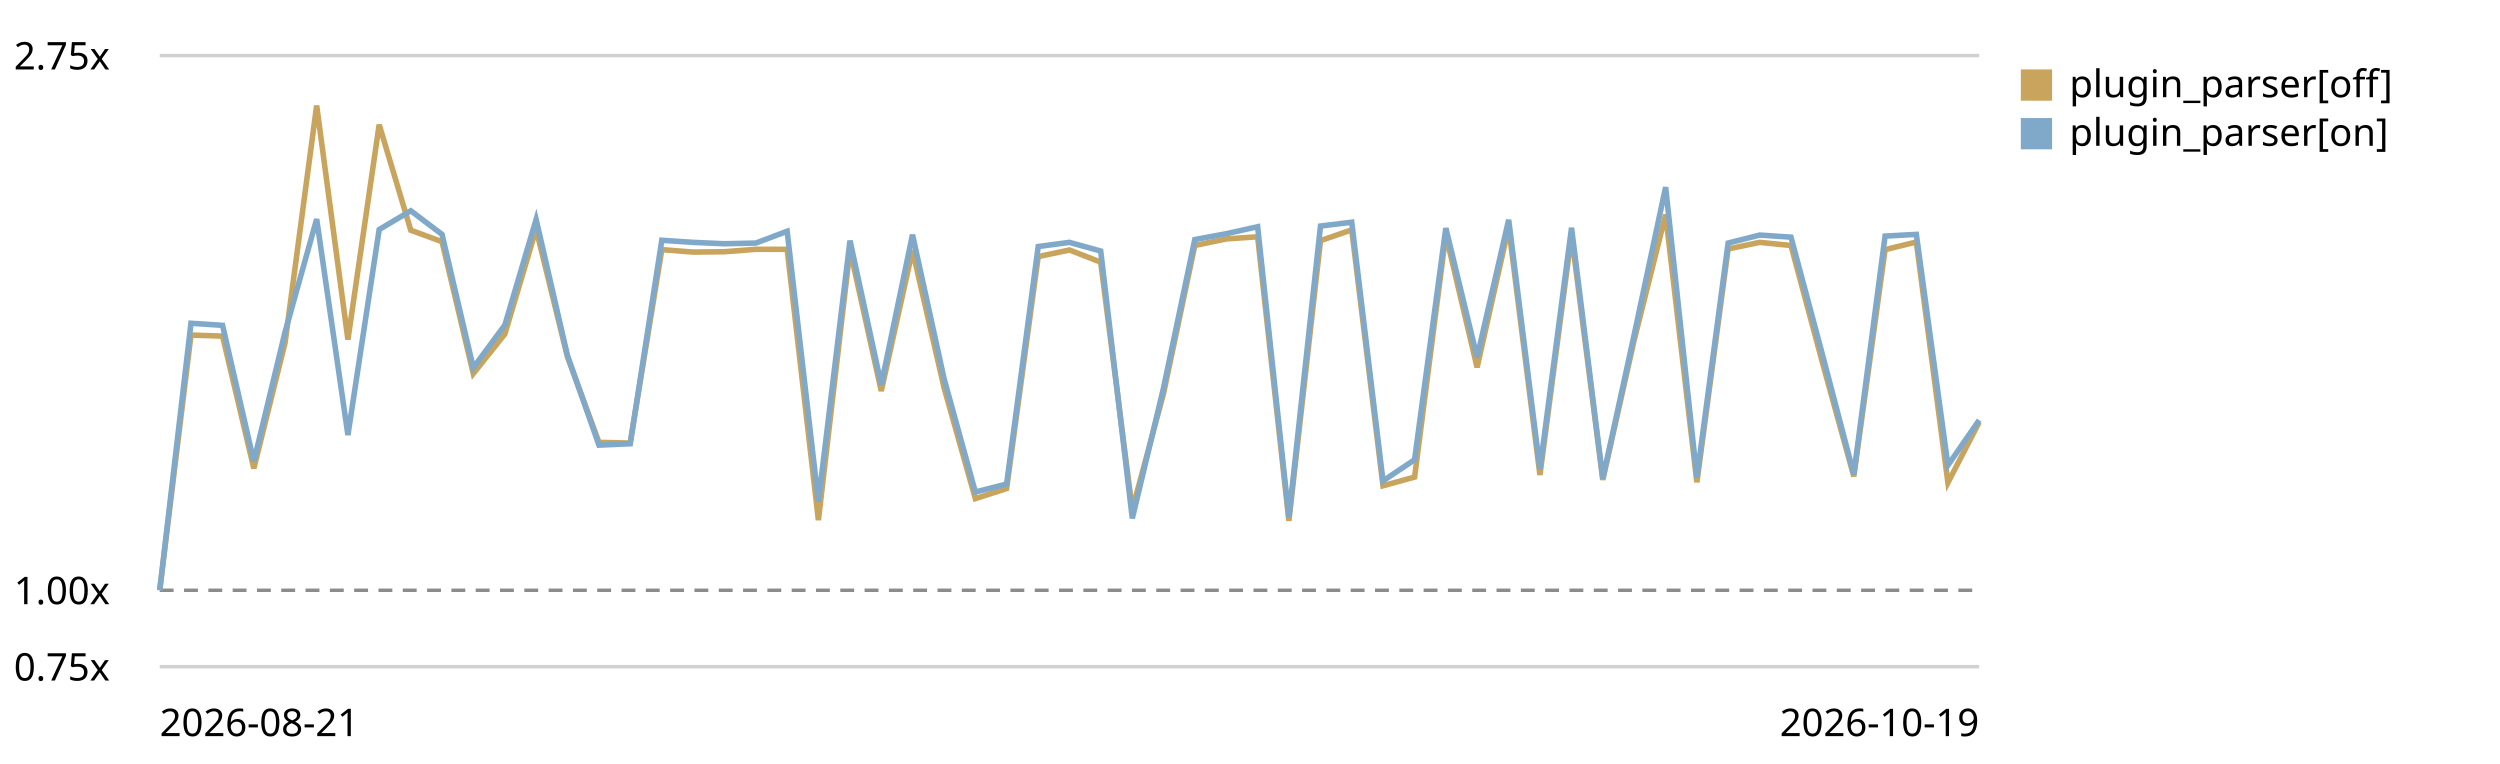
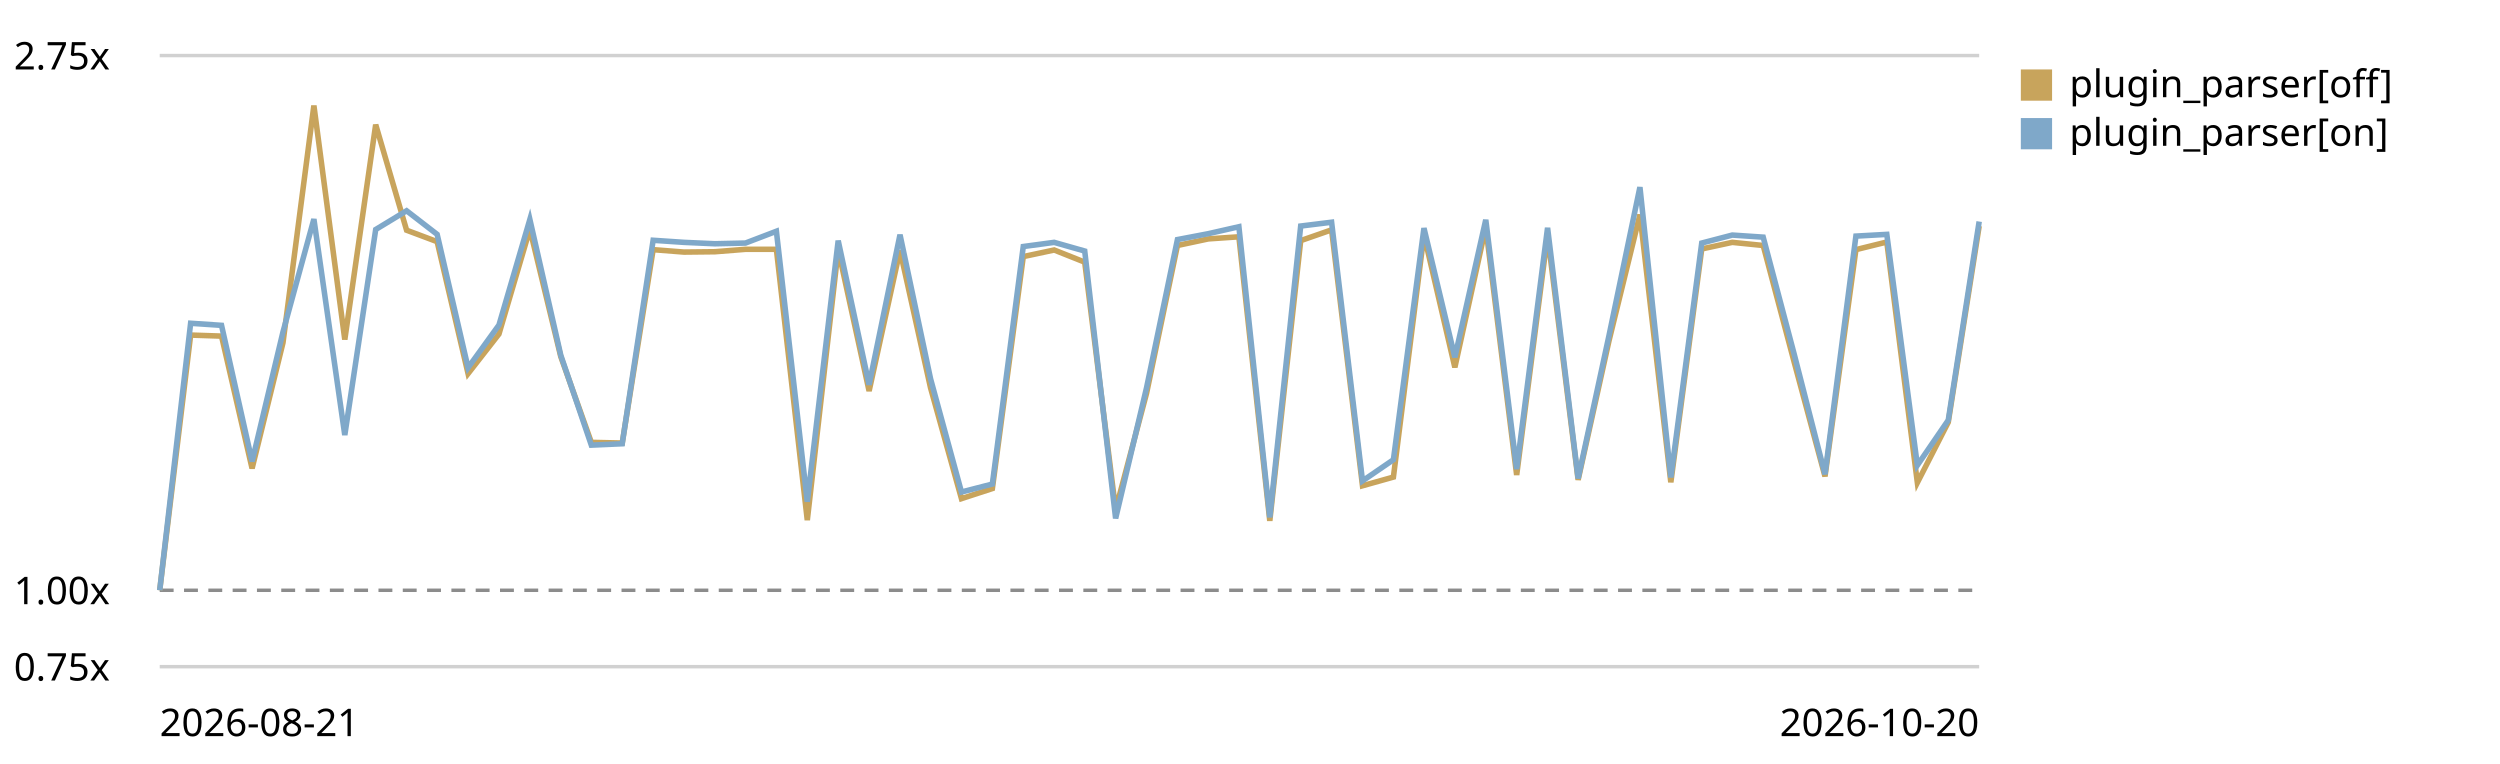
<svg xmlns="http://www.w3.org/2000/svg" viewBox="0 0 720 220" role="img" aria-label="Plugin parser in the chain trend, relative to the first recorded run">
  <style>text{font:11px system-ui,sans-serif;fill:currentColor}.grid{stroke:currentColor;stroke-opacity:.18}.base{stroke:currentColor;stroke-opacity:.45;stroke-dasharray:4 3}</style>
  <line class="grid" x1="46" y1="192.0" x2="570" y2="192.0" />
  <text x="4" y="196.0">0.75x</text>
  <line class="base" x1="46" y1="170.0" x2="570" y2="170.0" />
  <text x="4" y="174.0">1.00x</text>
  <line class="grid" x1="46" y1="16.0" x2="570" y2="16.0" />
  <text x="4" y="20.0">2.75x</text>
-   <path d="M46.0,170.0 L55.0,96.5 L64.1,96.8 L73.1,134.9 L82.1,98.7 L91.2,30.4 L100.2,97.8 L109.2,35.9 L118.3,66.3 L127.3,69.6 L136.3,107.6 L145.4,96.2 L154.4,66.0 L163.4,102.7 L172.5,127.4 L181.5,127.6 L190.6,71.9 L199.6,72.6 L208.6,72.5 L217.7,71.8 L226.7,71.8 L235.7,149.8 L244.8,71.9 L253.8,112.6 L262.8,72.1 L271.9,111.7 L280.9,143.6 L289.9,140.7 L299.0,73.9 L308.0,72.0 L317.0,75.5 L326.1,146.8 L335.1,113.3 L344.1,70.7 L353.2,68.8 L362.2,68.2 L371.2,150.0 L380.3,69.3 L389.3,66.2 L398.3,139.9 L407.4,137.4 L416.4,67.6 L425.4,105.8 L434.5,65.4 L443.5,136.8 L452.6,67.7 L461.6,138.2 L470.6,98.1 L479.7,61.8 L488.7,138.9 L497.7,71.7 L506.8,69.8 L515.8,70.7 L524.8,104.2 L533.9,137.2 L542.9,71.9 L551.9,69.7 L561.0,139.0 L570.0,121.6" fill="none" stroke="#c8a45c" stroke-width="1.6" />
+   <path d="M46.0,170.0 L54.9,96.5 L63.8,96.8 L72.6,134.9 L81.5,98.7 L90.4,30.4 L99.3,97.8 L108.2,35.9 L117.1,66.3 L125.9,69.6 L134.8,107.6 L143.7,96.2 L152.6,66.0 L161.5,102.7 L170.3,127.4 L179.2,127.6 L188.1,71.9 L197.0,72.6 L205.9,72.5 L214.7,71.8 L223.6,71.8 L232.5,149.8 L241.4,71.9 L250.3,112.6 L259.2,72.1 L268.0,111.7 L276.9,143.6 L285.8,140.7 L294.7,73.9 L303.6,72.0 L312.4,75.5 L321.3,146.8 L330.2,113.3 L339.1,70.7 L348.0,68.8 L356.8,68.2 L365.7,150.0 L374.6,69.3 L383.5,66.2 L392.4,139.9 L401.3,137.4 L410.1,67.6 L419.0,105.8 L427.9,65.4 L436.8,136.8 L445.7,67.7 L454.5,138.2 L463.4,98.1 L472.3,61.8 L481.2,138.9 L490.1,71.7 L498.9,69.8 L507.8,70.7 L516.7,104.2 L525.6,137.2 L534.5,71.9 L543.4,69.7 L552.2,139.0 L561.1,121.6 L570.0,65.1" fill="none" stroke="#c8a45c" stroke-width="1.6" />
  <rect x="582" y="20" width="9" height="9" fill="#c8a45c" />
  <text x="596" y="28">plugin_parser[off]</text>
-   <path d="M46.0,170.0 L55.0,93.1 L64.1,93.7 L73.1,132.9 L82.1,95.6 L91.2,63.1 L100.2,125.3 L109.2,66.1 L118.3,60.7 L127.3,67.5 L136.3,105.9 L145.4,93.6 L154.4,63.2 L163.4,102.3 L172.5,128.2 L181.5,127.8 L190.6,69.2 L199.6,69.8 L208.6,70.2 L217.7,70.0 L226.7,66.6 L235.7,144.5 L244.8,69.3 L253.8,110.8 L262.8,67.6 L271.9,109.1 L280.9,141.7 L289.9,139.4 L299.0,71.0 L308.0,69.8 L317.0,72.3 L326.1,149.3 L335.1,111.7 L344.1,69.0 L353.2,67.3 L362.2,65.3 L371.2,149.0 L380.3,65.1 L389.3,64.0 L398.3,138.5 L407.4,132.4 L416.4,65.7 L425.4,102.9 L434.5,63.3 L443.5,135.1 L452.6,65.6 L461.6,137.8 L470.6,96.6 L479.7,53.9 L488.7,137.5 L497.7,70.0 L506.8,67.7 L515.8,68.3 L524.8,101.9 L533.9,136.6 L542.9,68.0 L551.9,67.5 L561.0,134.0 L570.0,121.0" fill="none" stroke="#7fa8c9" stroke-width="1.6" />
+   <path d="M46.0,170.0 L54.9,93.1 L63.8,93.7 L72.6,132.9 L81.5,95.6 L90.4,63.1 L99.3,125.3 L108.2,66.1 L117.1,60.7 L125.9,67.5 L134.8,105.9 L143.7,93.6 L152.6,63.2 L161.5,102.3 L170.3,128.2 L179.2,127.8 L188.1,69.2 L197.0,69.8 L205.9,70.2 L214.7,70.0 L223.6,66.6 L232.5,144.5 L241.4,69.3 L250.3,110.8 L259.2,67.6 L268.0,109.1 L276.9,141.7 L285.8,139.4 L294.7,71.0 L303.6,69.8 L312.4,72.3 L321.3,149.3 L330.2,111.7 L339.1,69.0 L348.0,67.3 L356.8,65.3 L365.7,149.0 L374.6,65.1 L383.5,64.0 L392.4,138.5 L401.3,132.4 L410.1,65.7 L419.0,102.9 L427.9,63.3 L436.8,135.1 L445.7,65.6 L454.5,137.8 L463.4,96.6 L472.3,53.9 L481.2,137.5 L490.1,70.0 L498.9,67.7 L507.8,68.3 L516.7,101.9 L525.6,136.6 L534.5,68.0 L543.4,67.5 L552.2,134.0 L561.1,121.0 L570.0,63.8" fill="none" stroke="#7fa8c9" stroke-width="1.6" />
  <rect x="582" y="34" width="9" height="9" fill="#7fa8c9" />
  <text x="596" y="42">plugin_parser[on]</text>
  <text x="46" y="212">2026-08-21</text>
-   <text x="570" y="212" text-anchor="end">2026-10-19</text>
+   <text x="570" y="212" text-anchor="end">2026-10-20</text>
</svg>
